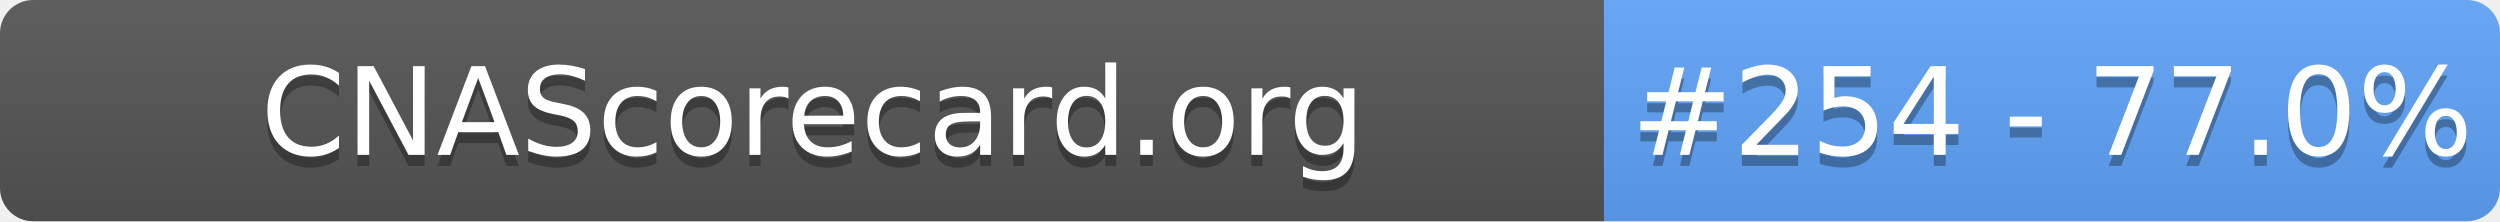
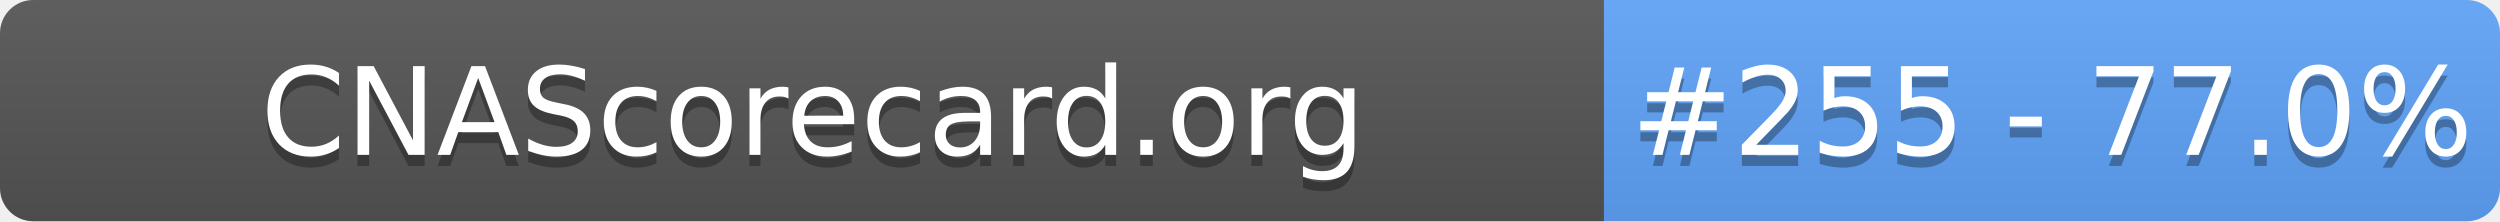
- <svg xmlns="http://www.w3.org/2000/svg" width="226" height="20" role="img" aria-label="CNAScorecard.org: #254 - 77.0%">
+ <svg xmlns="http://www.w3.org/2000/svg" width="226" height="20" role="img" aria-label="CNAScorecard.org: #255 - 77.0%">
  <linearGradient id="s" x2="0" y2="100%">
    <stop offset="0" stop-color="#bbb" stop-opacity=".1" />
    <stop offset="1" stop-opacity=".1" />
  </linearGradient>
  <clipPath id="r">
    <rect width="226" height="20" rx="3" fill="#fff" />
  </clipPath>
  <g clip-path="url(#r)">
    <rect width="145" height="20" fill="#555" />
    <rect x="145" width="81" height="20" fill="#60A5FA" />
    <rect width="226" height="20" fill="url(#s)" />
  </g>
  <g fill="#fff" text-anchor="middle" font-family="Verdana,Geneva,DejaVu Sans,sans-serif" text-rendering="geometricPrecision" font-size="110">
    <text aria-hidden="true" x="735" y="150" fill="#010101" fill-opacity=".3" transform="scale(.1)" textLength="1350">CNAScorecard.org</text>
    <text x="735" y="140" transform="scale(.1)" fill="#fff" textLength="1350">CNAScorecard.org</text>
-     <text aria-hidden="true" x="1855" y="150" fill="#010101" fill-opacity=".3" transform="scale(.1)" textLength="660">#254 - 77.0%</text>
-     <text x="1855" y="140" transform="scale(.1)" fill="#fff" textLength="660">#254 - 77.0%</text>
+     <text aria-hidden="true" x="1855" y="150" fill="#010101" fill-opacity=".3" transform="scale(.1)" textLength="660">#255 - 77.0%</text>
+     <text x="1855" y="140" transform="scale(.1)" fill="#fff" textLength="660">#255 - 77.0%</text>
  </g>
</svg>
